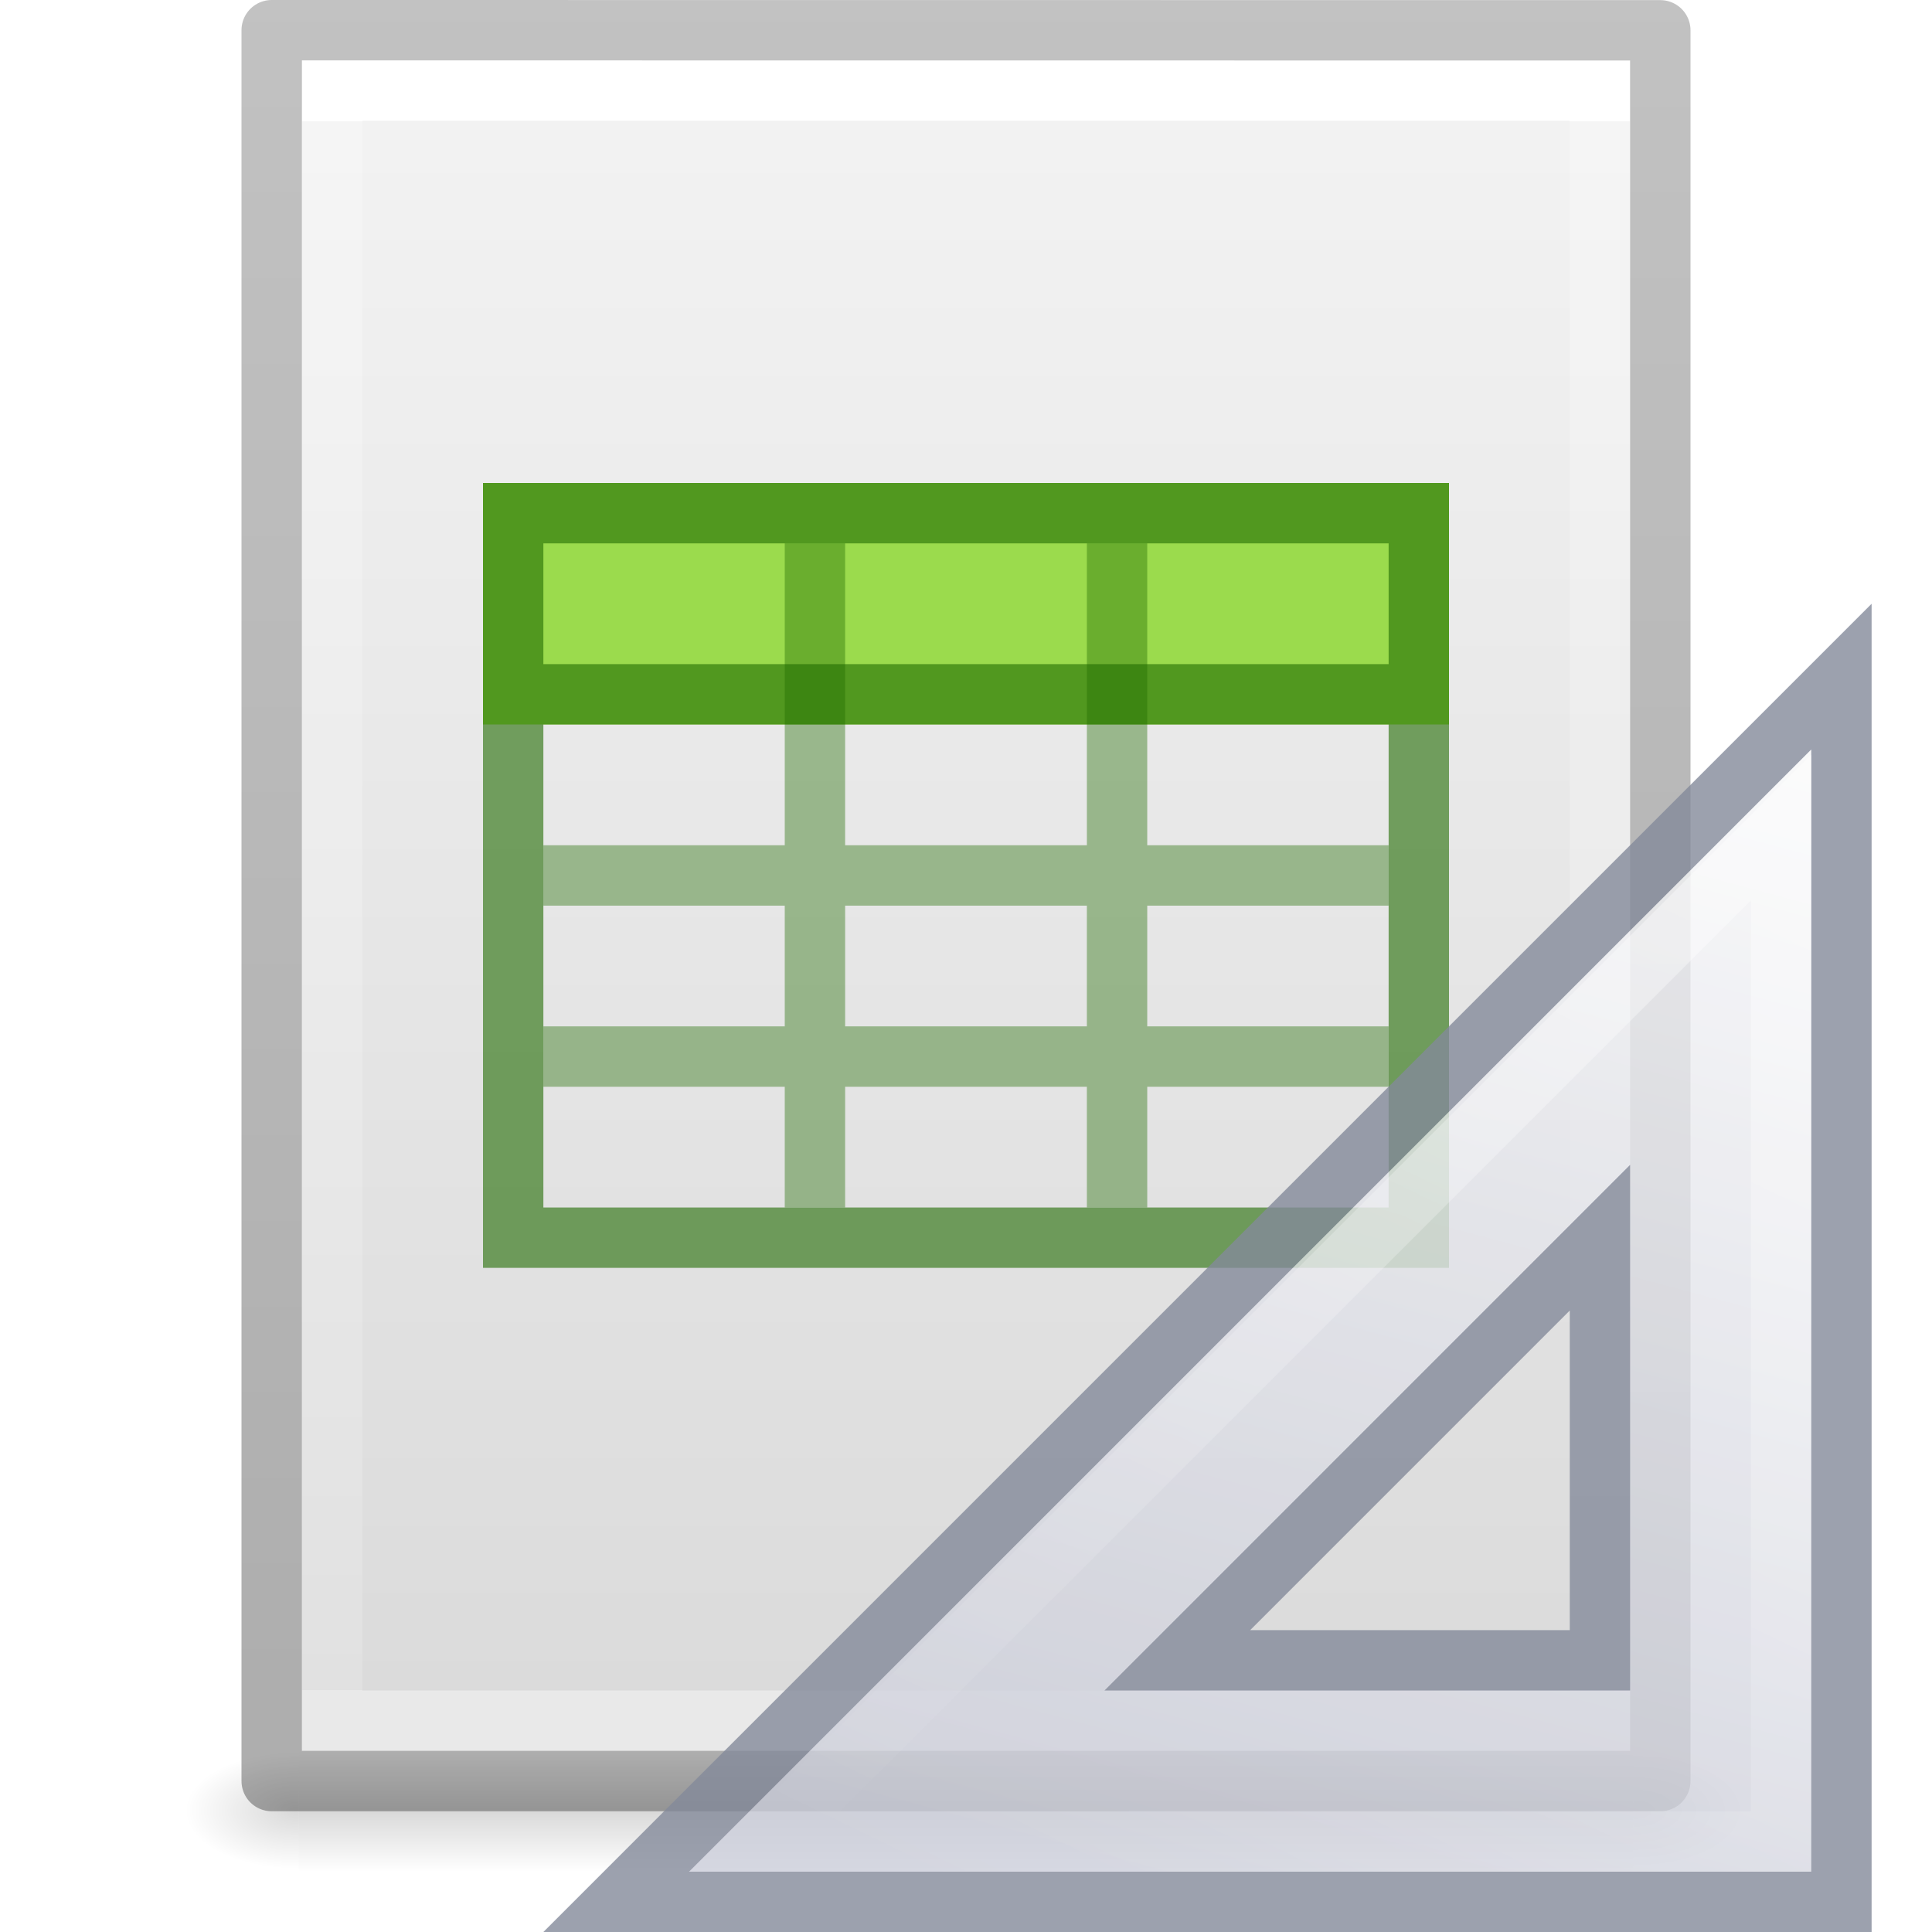
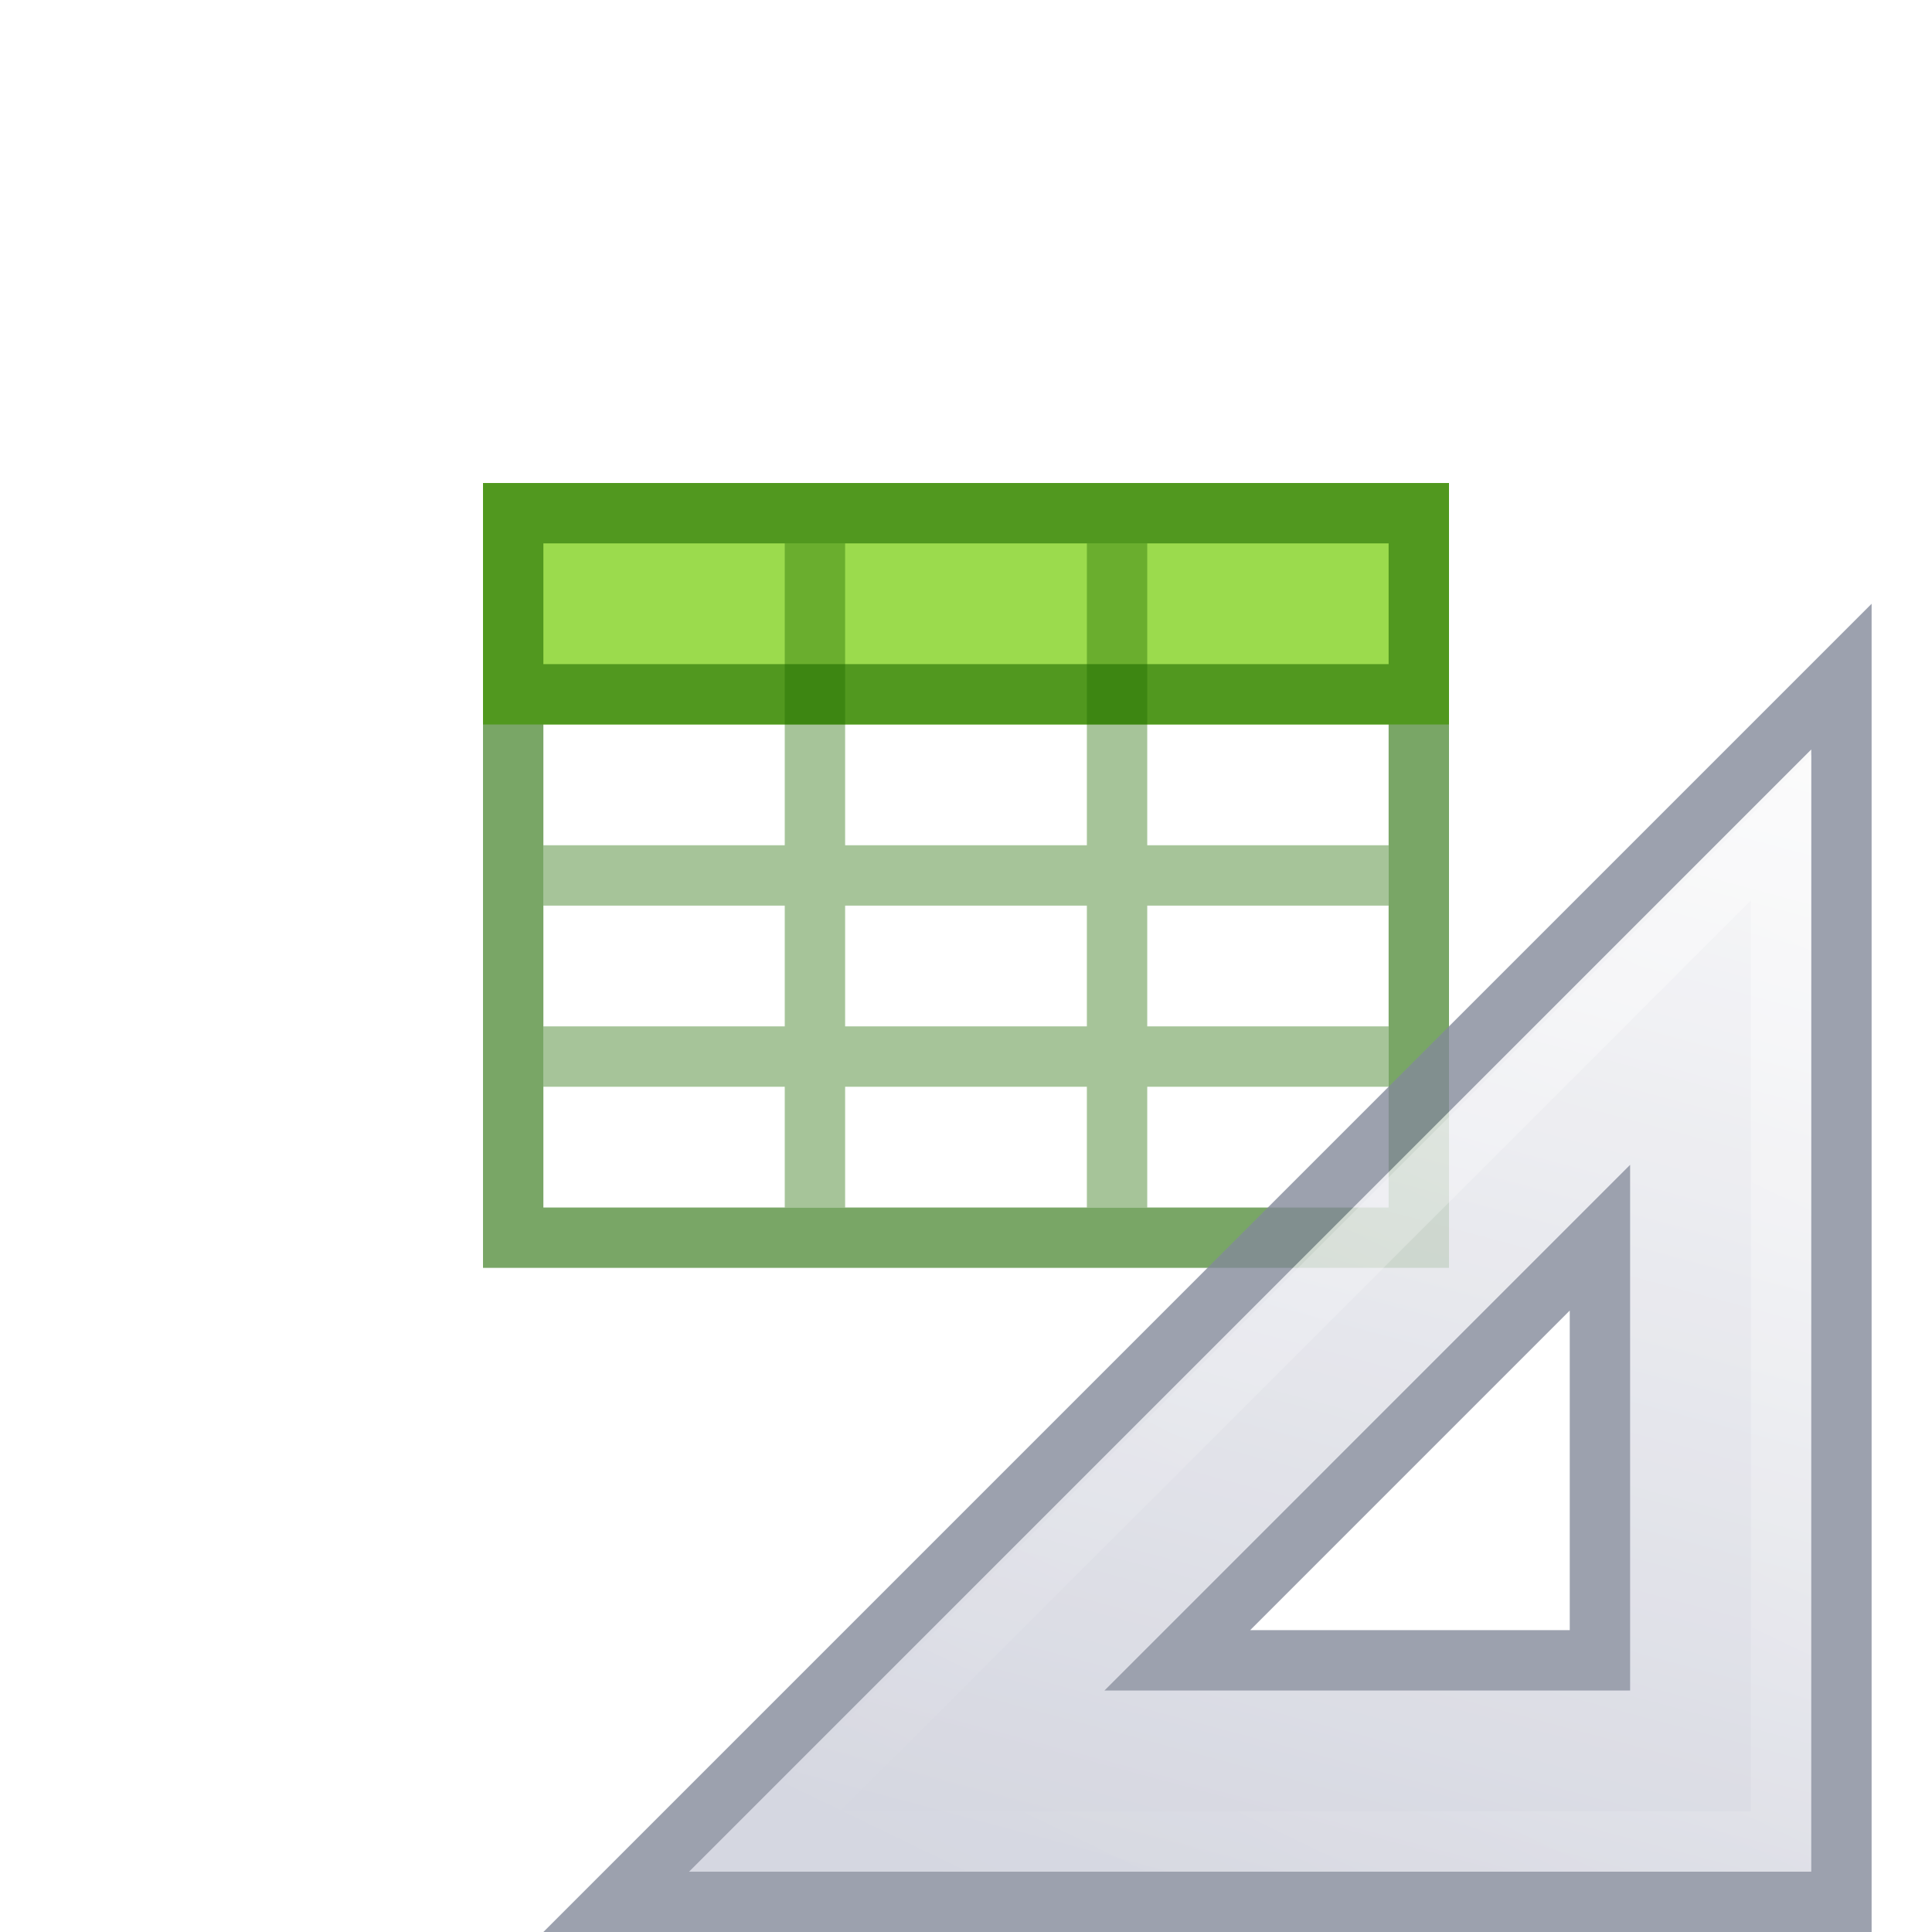
<svg xmlns="http://www.w3.org/2000/svg" xmlns:xlink="http://www.w3.org/1999/xlink" id="svg3182" height="32" width="32" version="1.1">
  <defs id="defs3184">
    <linearGradient id="linearGradient3977">
      <stop offset="0" style="stop-color:#ffffff;stop-opacity:1" id="stop3979" />
      <stop offset="0" style="stop-color:#ffffff;stop-opacity:0.235" id="stop3981" />
      <stop offset="1" style="stop-color:#ffffff;stop-opacity:0.157" id="stop3983" />
      <stop offset="1" style="stop-color:#ffffff;stop-opacity:0.392" id="stop3985" />
    </linearGradient>
    <linearGradient id="linearGradient3600-4">
      <stop offset="0" style="stop-color:#f4f4f4;stop-opacity:1" id="stop3602-7" />
      <stop offset="1" style="stop-color:#dbdbdb;stop-opacity:1" id="stop3604-6" />
    </linearGradient>
    <linearGradient id="linearGradient5060">
      <stop offset="0" style="stop-color:#000000;stop-opacity:1" id="stop5062" />
      <stop offset="1" style="stop-color:#000000;stop-opacity:0" id="stop5064" />
    </linearGradient>
    <linearGradient id="linearGradient5048">
      <stop offset="0" style="stop-color:#000000;stop-opacity:0" id="stop5050" />
      <stop offset="0.5" style="stop-color:#000000;stop-opacity:1" id="stop5056" />
      <stop offset="1" style="stop-color:#000000;stop-opacity:0" id="stop5052" />
    </linearGradient>
    <linearGradient gradientTransform="matrix(0.5675676,0,0,0.7297297,2.378382,-2.513506)" gradientUnits="userSpaceOnUse" xlink:href="#linearGradient3977" id="linearGradient3013" y2="41.815" x2="24" y1="6.185" x1="24" />
    <linearGradient gradientTransform="matrix(0.62857,0,0,0.6083939,0.9143198,-0.5347905)" gradientUnits="userSpaceOnUse" xlink:href="#linearGradient3600-4" id="linearGradient3016" y2="47.013" x2="25.132" y1="0.985" x1="25.132" />
    <radialGradient gradientTransform="matrix(0.01566318,0,0,0.00823529,17.61043,25.98056)" gradientUnits="userSpaceOnUse" xlink:href="#linearGradient5060" id="radialGradient3021" fy="486.648" fx="605.714" r="117.143" cy="486.648" cx="605.714" />
    <radialGradient gradientTransform="matrix(-0.01566318,0,0,0.00823529,14.38957,25.98056)" gradientUnits="userSpaceOnUse" xlink:href="#linearGradient5060" id="radialGradient3024" fy="486.648" fx="605.714" r="117.143" cy="486.648" cx="605.714" />
    <linearGradient gradientTransform="matrix(0.04576928,0,0,0.00823529,-0.5423243,25.98055)" gradientUnits="userSpaceOnUse" xlink:href="#linearGradient5048" id="linearGradient3027" y2="609.505" x2="302.857" y1="366.648" x1="302.857" />
    <linearGradient id="linearGradient3104-6">
      <stop id="stop3106-3" style="stop-color:#000000;stop-opacity:0.318" offset="0" />
      <stop id="stop3108-9" style="stop-color:#000000;stop-opacity:0.24" offset="1" />
    </linearGradient>
    <linearGradient y2="2.906" x2="-51.786" y1="50.786" x1="-51.786" gradientTransform="matrix(0.5306414,0,0,0.5897005,39.26961,-1.791918)" gradientUnits="userSpaceOnUse" id="linearGradient3148" xlink:href="#linearGradient3104-6" />
    <linearGradient x1="42.784" y1="32.537" x2="38.972" y2="18.124" id="linearGradient3273" xlink:href="#linearGradient3412" gradientUnits="userSpaceOnUse" gradientTransform="matrix(1,0,0,-1,-17,49)" />
    <linearGradient id="linearGradient3412">
      <stop id="stop3414" style="stop-color:#fcfcfc;stop-opacity:1" offset="0" />
      <stop id="stop3416" style="stop-color:#cbcdd9;stop-opacity:1" offset="1" />
    </linearGradient>
    <linearGradient x1="40.106" y1="31.657" x2="33.811" y2="18.354" id="linearGradient3182" xlink:href="#linearGradient3428" gradientUnits="userSpaceOnUse" gradientTransform="matrix(0.9975,0,0,-0.9975,-16.92375,48.89606)" />
    <linearGradient id="linearGradient3428">
      <stop id="stop3430" style="stop-color:#ffffff;stop-opacity:1" offset="0" />
      <stop id="stop3432" style="stop-color:#ffffff;stop-opacity:0" offset="1" />
    </linearGradient>
    <radialGradient cx="605.714" cy="486.648" r="117.143" fx="605.714" fy="486.648" id="radialGradient3199" xlink:href="#linearGradient5060" gradientUnits="userSpaceOnUse" gradientTransform="matrix(0.01566318,0,0,0.00823529,21.95752,24.87328)" />
    <linearGradient x1="40.106" y1="31.657" x2="33.811" y2="18.354" id="linearGradient3270" xlink:href="#linearGradient3428" gradientUnits="userSpaceOnUse" gradientTransform="matrix(1.007354,0,0,-1.007622,-17.29134,49.1887)" />
    <linearGradient gradientTransform="matrix(0.9999934,0,0,-1.046947,-16.99982,49.86829)" gradientUnits="userSpaceOnUse" xlink:href="#linearGradient3412" id="linearGradient3273-3-3" y2="18.124" x2="38.972" y1="37.046" x1="43.807" />
    <linearGradient x1="41.35" y1="34.797" x2="33.811" y2="18.354" id="linearGradient3270-7-2" xlink:href="#linearGradient3428" gradientUnits="userSpaceOnUse" gradientTransform="matrix(1.007336,0,0,-1.064242,-17.29082,50.28748)" />
  </defs>
-   <rect style="opacity:0.15;fill:url(#linearGradient3027);fill-opacity:1;fill-rule:nonzero;stroke:none;stroke-width:1;marker:none;visibility:visible;display:inline;overflow:visible" id="rect2879" y="29" x="4.95" height="2" width="22.1" />
-   <path style="opacity:0.15;fill:url(#radialGradient3024);fill-opacity:1;fill-rule:nonzero;stroke:none;stroke-width:1;marker:none;visibility:visible;display:inline;overflow:visible" id="path2881" d="m 4.95,29 c 0,0 0,2 0,2 -0.807,0.004 -1.95,-0.448 -1.95,-1 0,-0.552 0.9,-1 1.95,-1 z" />
-   <path style="opacity:0.15;fill:url(#radialGradient3021);fill-opacity:1;fill-rule:nonzero;stroke:none;stroke-width:1;marker:none;visibility:visible;display:inline;overflow:visible" id="path2883" d="m 27.05,29 c 0,0 0,2 0,2 0.807,0.004 1.95,-0.448 1.95,-1 0,-0.552 -0.9,-1 -1.95,-1 z" />
-   <path style="fill:url(#linearGradient3016);fill-opacity:1;stroke:none;display:inline" id="path4160-3" d="m 5,1 c 5.041,0 22,0.002 22,0.002 L 27,29 C 27,29 12.333,29 5,29 5,19.667 5,10.333 5,1 z" />
  <path d="M 8,8 H 24 V 10 12 H 8 Z" id="path3897" style="color:#000000;display:inline;overflow:visible;visibility:visible;fill:#9bdb4d;fill-opacity:1;fill-rule:nonzero;stroke:none;stroke-width:1;marker:none;enable-background:accumulate" />
-   <path style="fill:none;stroke:url(#linearGradient3013);stroke-width:1;stroke-linecap:round;stroke-linejoin:miter;stroke-miterlimit:4;stroke-opacity:1;stroke-dasharray:none;stroke-dashoffset:0" id="rect6741-1" d="m 26.5,28.5 -21,0 0,-27 21,0 z" />
  <path d="M 23,14.5 H 9 m 14,3 H 9 M 13.498,9 V 20 M 18.502,9 V 20" style="color:#000000;display:inline;overflow:visible;visibility:visible;opacity:0.4;fill:none;stroke:#206b00;stroke-width:1;stroke-linecap:butt;stroke-linejoin:miter;stroke-miterlimit:4;stroke-dasharray:none;stroke-dashoffset:0;stroke-opacity:1;marker:none;enable-background:accumulate" id="path3069" />
-   <path d="m 4.5,0.5 c 5.27,0 23,0.002 23,0.002 l 2.4e-5,28.998 c 0,0 -15.333,0 -23,0 0,-9.667 0,-19.333 0,-29 z" id="path4160-6-1" style="fill:none;stroke:url(#linearGradient3148);stroke-width:1;stroke-linecap:butt;stroke-linejoin:round;stroke-miterlimit:4;stroke-opacity:1;stroke-dasharray:none;stroke-dashoffset:0;display:inline" />
  <path d="M 8.5,8.5 H 23.5 v 12 H 8.5 Z m 14.864,3 H 8.727" style="color:#000000;display:inline;overflow:visible;visibility:visible;opacity:0.6;fill:none;stroke:#206b00;stroke-width:1;stroke-linecap:round;stroke-linejoin:miter;stroke-miterlimit:4;stroke-dasharray:none;stroke-dashoffset:0;stroke-opacity:1;marker:none;enable-background:accumulate" id="rect3580-7" />
  <g id="g3297-1" style="stroke-width:0.867" transform="matrix(1.153024,0,0,1.152703,-3.358753,-3.659509)">
    <path style="opacity:0.8;fill:url(#linearGradient3273-3-3);fill-opacity:1;fill-rule:evenodd;stroke:#83899a;stroke-width:0.867;stroke-linecap:butt;stroke-linejoin:miter;stroke-miterlimit:4;stroke-dasharray:none;stroke-opacity:1" id="path3410" d="M 11.765,30.502 29.365,12.897 v 17.605 z m 8.06,-3.47 h 6.071 v -6.073 z" />
    <path style="opacity:0.4;fill:none;stroke:url(#linearGradient3270-7-2);stroke-width:0.867;stroke-linecap:butt;stroke-linejoin:miter;stroke-miterlimit:4;stroke-dasharray:none;stroke-opacity:1" id="path3424-2" d="M 13.934,29.635 28.498,15.066 v 14.568 z" />
  </g>
</svg>
